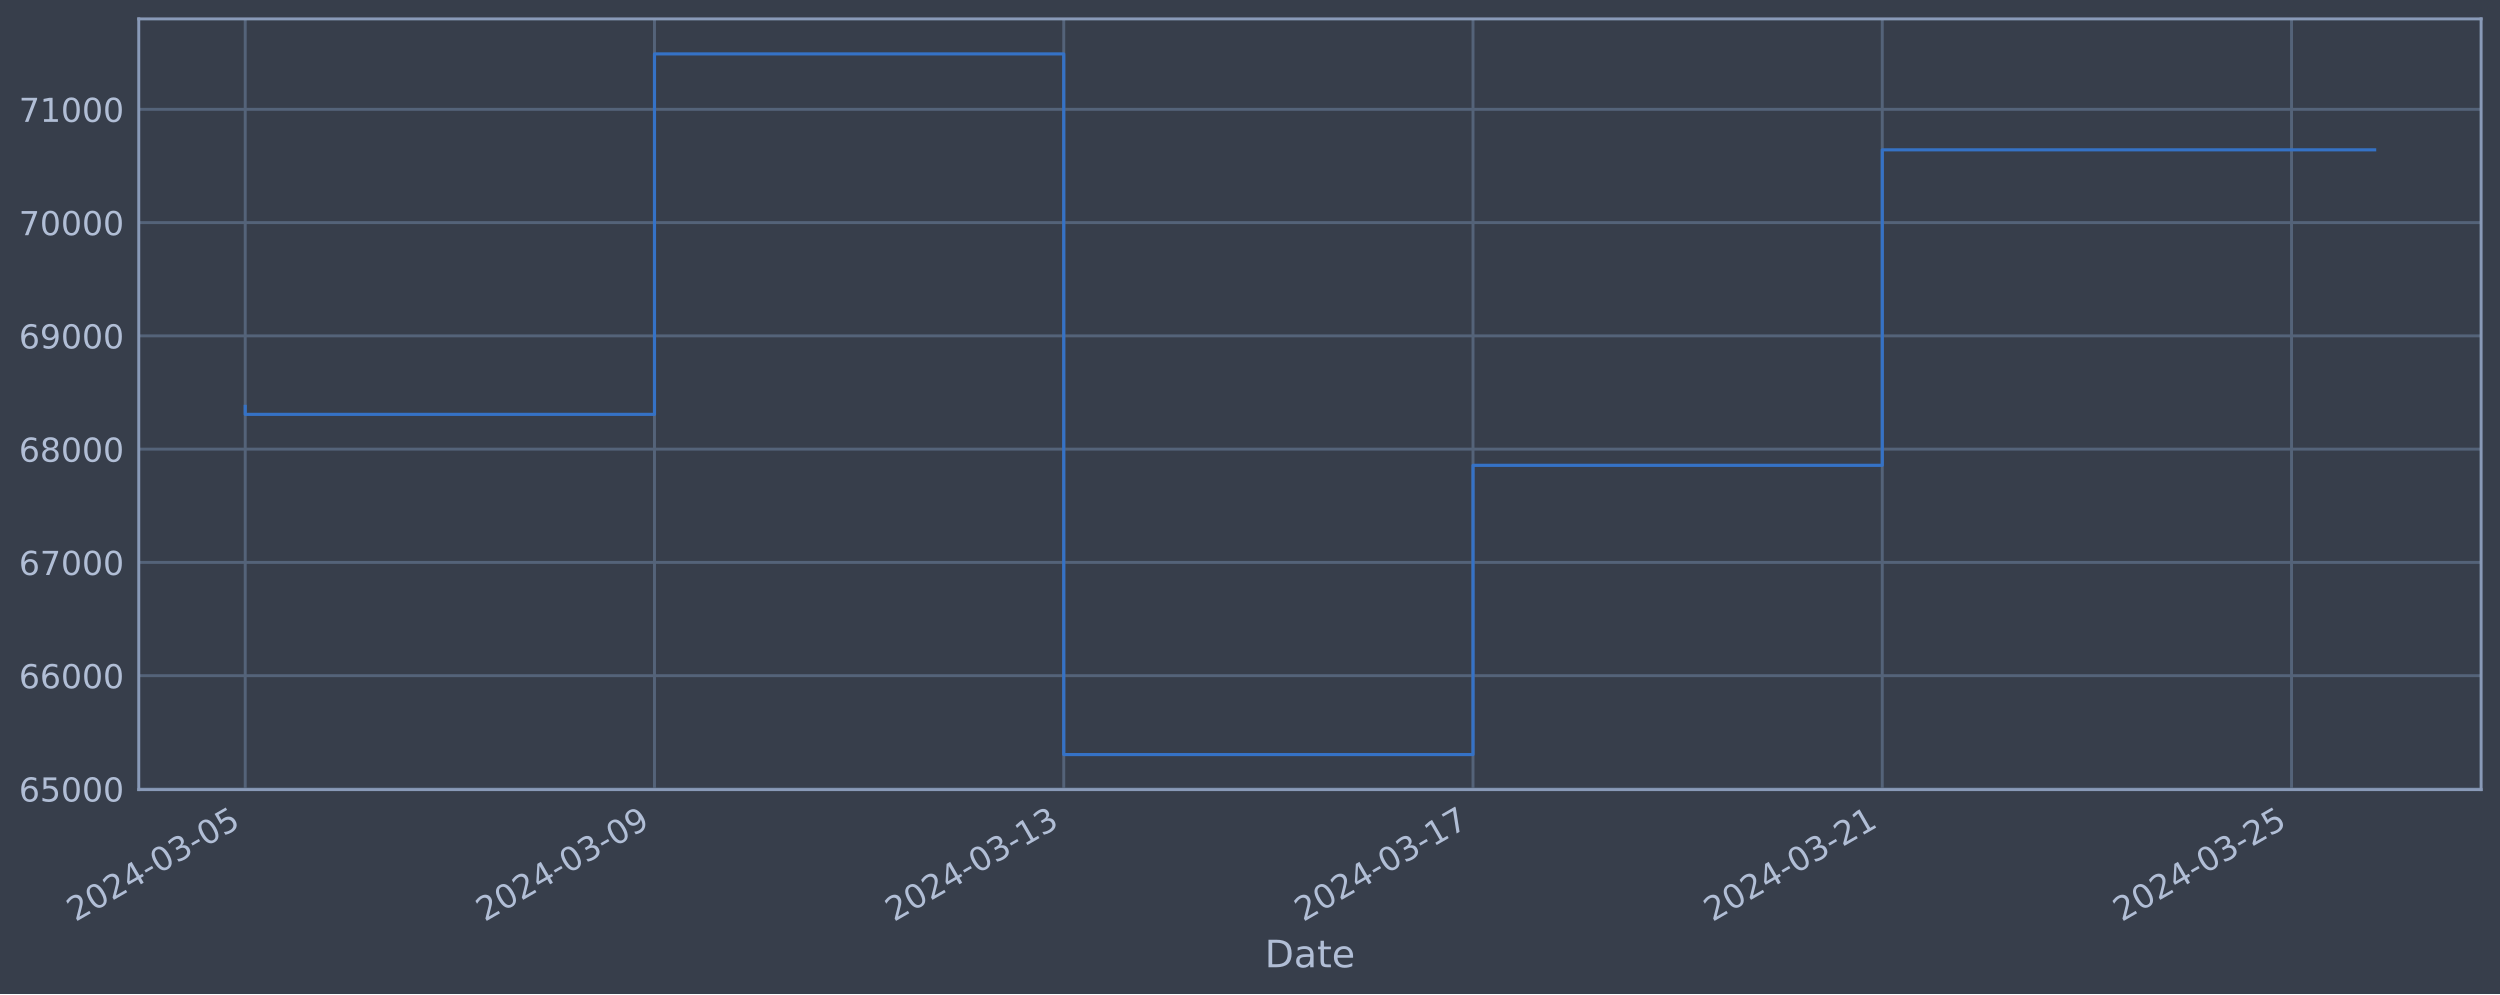
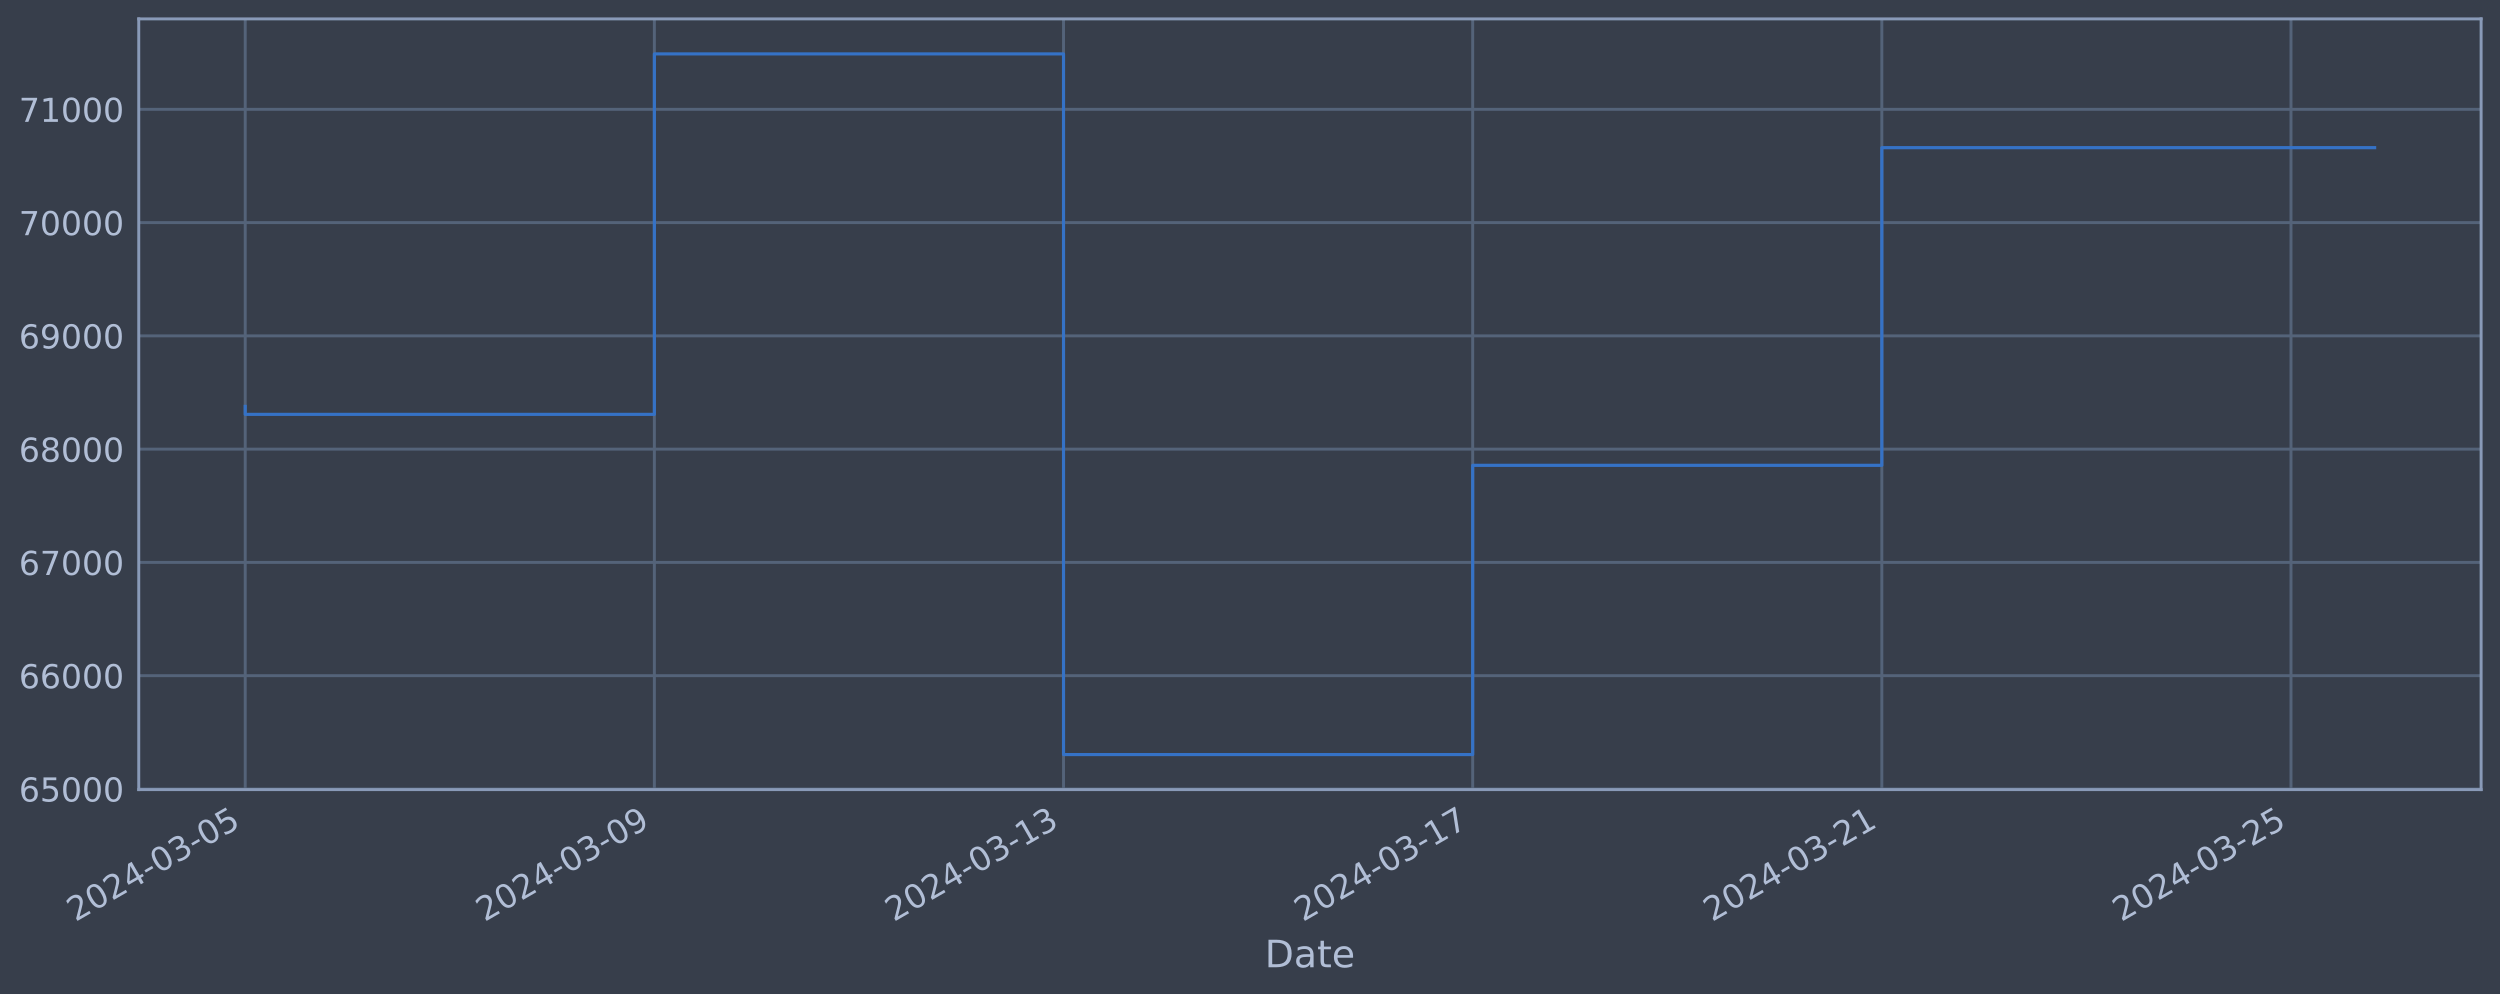
<svg xmlns="http://www.w3.org/2000/svg" xmlns:xlink="http://www.w3.org/1999/xlink" width="952.884pt" height="378.87pt" viewBox="0 0 952.884 378.87" version="1.1">
  <defs>
    <style type="text/css">*{stroke-linejoin: round; stroke-linecap: butt}</style>
  </defs>
  <g id="figure_1">
    <g id="patch_1">
      <path d="M 0 378.87  L 952.884 378.87  L 952.884 0  L 0 0  z " style="fill: #373e4b" />
    </g>
    <g id="axes_1">
      <g id="patch_2">
        <path d="M 52.884 300.96  L 945.684 300.96  L 945.684 7.2  L 52.884 7.2  z " style="fill: #373e4b" />
      </g>
      <g id="matplotlib.axis_1">
        <g id="xtick_1">
          <g id="line2d_1">
-             <path d="M 93.466 300.96  L 93.466 7.2  " clip-path="url(#p6f52fad2fd)" style="fill: none; stroke: #546379; stroke-width: 1.12; stroke-linecap: square" />
+             <path d="M 93.466 300.96  L 93.466 7.2  " clip-path="url(#p8be39a591f)" style="fill: none; stroke: #546379; stroke-width: 1.12; stroke-linecap: square" />
          </g>
          <g id="line2d_2" />
          <g id="text_1">
            <g style="fill: #b1bed6" transform="translate(28.74006 351.4642) rotate(-30) scale(0.126 -0.126)">
              <defs>
                <path id="DejaVuSans-32" d="M 1228 531  L 3431 531  L 3431 0  L 469 0  L 469 531  Q 828 903 1448 1529  Q 2069 2156 2228 2338  Q 2531 2678 2651 2914  Q 2772 3150 2772 3378  Q 2772 3750 2511 3984  Q 2250 4219 1831 4219  Q 1534 4219 1204 4116  Q 875 4013 500 3803  L 500 4441  Q 881 4594 1212 4672  Q 1544 4750 1819 4750  Q 2544 4750 2975 4387  Q 3406 4025 3406 3419  Q 3406 3131 3298 2873  Q 3191 2616 2906 2266  Q 2828 2175 2409 1742  Q 1991 1309 1228 531  z " transform="scale(0.015625)" />
                <path id="DejaVuSans-30" d="M 2034 4250  Q 1547 4250 1301 3770  Q 1056 3291 1056 2328  Q 1056 1369 1301 889  Q 1547 409 2034 409  Q 2525 409 2770 889  Q 3016 1369 3016 2328  Q 3016 3291 2770 3770  Q 2525 4250 2034 4250  z M 2034 4750  Q 2819 4750 3233 4129  Q 3647 3509 3647 2328  Q 3647 1150 3233 529  Q 2819 -91 2034 -91  Q 1250 -91 836 529  Q 422 1150 422 2328  Q 422 3509 836 4129  Q 1250 4750 2034 4750  z " transform="scale(0.015625)" />
                <path id="DejaVuSans-34" d="M 2419 4116  L 825 1625  L 2419 1625  L 2419 4116  z M 2253 4666  L 3047 4666  L 3047 1625  L 3713 1625  L 3713 1100  L 3047 1100  L 3047 0  L 2419 0  L 2419 1100  L 313 1100  L 313 1709  L 2253 4666  z " transform="scale(0.015625)" />
                <path id="DejaVuSans-2d" d="M 313 2009  L 1997 2009  L 1997 1497  L 313 1497  L 313 2009  z " transform="scale(0.015625)" />
                <path id="DejaVuSans-33" d="M 2597 2516  Q 3050 2419 3304 2112  Q 3559 1806 3559 1356  Q 3559 666 3084 287  Q 2609 -91 1734 -91  Q 1441 -91 1130 -33  Q 819 25 488 141  L 488 750  Q 750 597 1062 519  Q 1375 441 1716 441  Q 2309 441 2620 675  Q 2931 909 2931 1356  Q 2931 1769 2642 2001  Q 2353 2234 1838 2234  L 1294 2234  L 1294 2753  L 1863 2753  Q 2328 2753 2575 2939  Q 2822 3125 2822 3475  Q 2822 3834 2567 4026  Q 2313 4219 1838 4219  Q 1578 4219 1281 4162  Q 984 4106 628 3988  L 628 4550  Q 988 4650 1302 4700  Q 1616 4750 1894 4750  Q 2613 4750 3031 4423  Q 3450 4097 3450 3541  Q 3450 3153 3228 2886  Q 3006 2619 2597 2516  z " transform="scale(0.015625)" />
                <path id="DejaVuSans-35" d="M 691 4666  L 3169 4666  L 3169 4134  L 1269 4134  L 1269 2991  Q 1406 3038 1543 3061  Q 1681 3084 1819 3084  Q 2600 3084 3056 2656  Q 3513 2228 3513 1497  Q 3513 744 3044 326  Q 2575 -91 1722 -91  Q 1428 -91 1123 -41  Q 819 9 494 109  L 494 744  Q 775 591 1075 516  Q 1375 441 1709 441  Q 2250 441 2565 725  Q 2881 1009 2881 1497  Q 2881 1984 2565 2268  Q 2250 2553 1709 2553  Q 1456 2553 1204 2497  Q 953 2441 691 2322  L 691 4666  z " transform="scale(0.015625)" />
              </defs>
              <use xlink:href="#DejaVuSans-32" />
              <use xlink:href="#DejaVuSans-30" x="63.623" />
              <use xlink:href="#DejaVuSans-32" x="127.246" />
              <use xlink:href="#DejaVuSans-34" x="190.869" />
              <use xlink:href="#DejaVuSans-2d" x="254.492" />
              <use xlink:href="#DejaVuSans-30" x="290.576" />
              <use xlink:href="#DejaVuSans-33" x="354.199" />
              <use xlink:href="#DejaVuSans-2d" x="417.822" />
              <use xlink:href="#DejaVuSans-30" x="453.906" />
              <use xlink:href="#DejaVuSans-35" x="517.529" />
            </g>
          </g>
        </g>
        <g id="xtick_2">
          <g id="line2d_3">
-             <path d="M 249.458 300.96  L 249.458 7.2  " clip-path="url(#p6f52fad2fd)" style="fill: none; stroke: #546379; stroke-width: 1.12; stroke-linecap: square" />
+             <path d="M 249.416 300.96  L 249.416 7.2  " clip-path="url(#p8be39a591f)" style="fill: none; stroke: #546379; stroke-width: 1.12; stroke-linecap: square" />
          </g>
          <g id="line2d_4" />
          <g id="text_2">
-             <g style="fill: #b1bed6" transform="translate(184.7321 351.4642) rotate(-30) scale(0.126 -0.126)">
+             <g style="fill: #b1bed6" transform="translate(184.6904 351.4642) rotate(-30) scale(0.126 -0.126)">
              <defs>
                <path id="DejaVuSans-39" d="M 703 97  L 703 672  Q 941 559 1184 500  Q 1428 441 1663 441  Q 2288 441 2617 861  Q 2947 1281 2994 2138  Q 2813 1869 2534 1725  Q 2256 1581 1919 1581  Q 1219 1581 811 2004  Q 403 2428 403 3163  Q 403 3881 828 4315  Q 1253 4750 1959 4750  Q 2769 4750 3195 4129  Q 3622 3509 3622 2328  Q 3622 1225 3098 567  Q 2575 -91 1691 -91  Q 1453 -91 1209 -44  Q 966 3 703 97  z M 1959 2075  Q 2384 2075 2632 2365  Q 2881 2656 2881 3163  Q 2881 3666 2632 3958  Q 2384 4250 1959 4250  Q 1534 4250 1286 3958  Q 1038 3666 1038 3163  Q 1038 2656 1286 2365  Q 1534 2075 1959 2075  z " transform="scale(0.015625)" />
              </defs>
              <use xlink:href="#DejaVuSans-32" />
              <use xlink:href="#DejaVuSans-30" x="63.623" />
              <use xlink:href="#DejaVuSans-32" x="127.246" />
              <use xlink:href="#DejaVuSans-34" x="190.869" />
              <use xlink:href="#DejaVuSans-2d" x="254.492" />
              <use xlink:href="#DejaVuSans-30" x="290.576" />
              <use xlink:href="#DejaVuSans-33" x="354.199" />
              <use xlink:href="#DejaVuSans-2d" x="417.822" />
              <use xlink:href="#DejaVuSans-30" x="453.906" />
              <use xlink:href="#DejaVuSans-39" x="517.529" />
            </g>
          </g>
        </g>
        <g id="xtick_3">
          <g id="line2d_5">
-             <path d="M 405.45 300.96  L 405.45 7.2  " clip-path="url(#p6f52fad2fd)" style="fill: none; stroke: #546379; stroke-width: 1.12; stroke-linecap: square" />
+             <path d="M 405.366 300.96  L 405.366 7.2  " clip-path="url(#p8be39a591f)" style="fill: none; stroke: #546379; stroke-width: 1.12; stroke-linecap: square" />
          </g>
          <g id="line2d_6" />
          <g id="text_3">
-             <g style="fill: #b1bed6" transform="translate(340.724 351.4642) rotate(-30) scale(0.126 -0.126)">
+             <g style="fill: #b1bed6" transform="translate(340.6408 351.4642) rotate(-30) scale(0.126 -0.126)">
              <defs>
                <path id="DejaVuSans-31" d="M 794 531  L 1825 531  L 1825 4091  L 703 3866  L 703 4441  L 1819 4666  L 2450 4666  L 2450 531  L 3481 531  L 3481 0  L 794 0  L 794 531  z " transform="scale(0.015625)" />
              </defs>
              <use xlink:href="#DejaVuSans-32" />
              <use xlink:href="#DejaVuSans-30" x="63.623" />
              <use xlink:href="#DejaVuSans-32" x="127.246" />
              <use xlink:href="#DejaVuSans-34" x="190.869" />
              <use xlink:href="#DejaVuSans-2d" x="254.492" />
              <use xlink:href="#DejaVuSans-30" x="290.576" />
              <use xlink:href="#DejaVuSans-33" x="354.199" />
              <use xlink:href="#DejaVuSans-2d" x="417.822" />
              <use xlink:href="#DejaVuSans-31" x="453.906" />
              <use xlink:href="#DejaVuSans-33" x="517.529" />
            </g>
          </g>
        </g>
        <g id="xtick_4">
          <g id="line2d_7">
-             <path d="M 561.442 300.96  L 561.442 7.2  " clip-path="url(#p6f52fad2fd)" style="fill: none; stroke: #546379; stroke-width: 1.12; stroke-linecap: square" />
+             <path d="M 561.317 300.96  L 561.317 7.2  " clip-path="url(#p8be39a591f)" style="fill: none; stroke: #546379; stroke-width: 1.12; stroke-linecap: square" />
          </g>
          <g id="line2d_8" />
          <g id="text_4">
-             <g style="fill: #b1bed6" transform="translate(496.716 351.4642) rotate(-30) scale(0.126 -0.126)">
+             <g style="fill: #b1bed6" transform="translate(496.5912 351.4642) rotate(-30) scale(0.126 -0.126)">
              <defs>
                <path id="DejaVuSans-37" d="M 525 4666  L 3525 4666  L 3525 4397  L 1831 0  L 1172 0  L 2766 4134  L 525 4134  L 525 4666  z " transform="scale(0.015625)" />
              </defs>
              <use xlink:href="#DejaVuSans-32" />
              <use xlink:href="#DejaVuSans-30" x="63.623" />
              <use xlink:href="#DejaVuSans-32" x="127.246" />
              <use xlink:href="#DejaVuSans-34" x="190.869" />
              <use xlink:href="#DejaVuSans-2d" x="254.492" />
              <use xlink:href="#DejaVuSans-30" x="290.576" />
              <use xlink:href="#DejaVuSans-33" x="354.199" />
              <use xlink:href="#DejaVuSans-2d" x="417.822" />
              <use xlink:href="#DejaVuSans-31" x="453.906" />
              <use xlink:href="#DejaVuSans-37" x="517.529" />
            </g>
          </g>
        </g>
        <g id="xtick_5">
          <g id="line2d_9">
-             <path d="M 717.434 300.96  L 717.434 7.2  " clip-path="url(#p6f52fad2fd)" style="fill: none; stroke: #546379; stroke-width: 1.12; stroke-linecap: square" />
+             <path d="M 717.267 300.96  L 717.267 7.2  " clip-path="url(#p8be39a591f)" style="fill: none; stroke: #546379; stroke-width: 1.12; stroke-linecap: square" />
          </g>
          <g id="line2d_10" />
          <g id="text_5">
-             <g style="fill: #b1bed6" transform="translate(652.708 351.4642) rotate(-30) scale(0.126 -0.126)">
+             <g style="fill: #b1bed6" transform="translate(652.5415 351.4642) rotate(-30) scale(0.126 -0.126)">
              <use xlink:href="#DejaVuSans-32" />
              <use xlink:href="#DejaVuSans-30" x="63.623" />
              <use xlink:href="#DejaVuSans-32" x="127.246" />
              <use xlink:href="#DejaVuSans-34" x="190.869" />
              <use xlink:href="#DejaVuSans-2d" x="254.492" />
              <use xlink:href="#DejaVuSans-30" x="290.576" />
              <use xlink:href="#DejaVuSans-33" x="354.199" />
              <use xlink:href="#DejaVuSans-2d" x="417.822" />
              <use xlink:href="#DejaVuSans-32" x="453.906" />
              <use xlink:href="#DejaVuSans-31" x="517.529" />
            </g>
          </g>
        </g>
        <g id="xtick_6">
          <g id="line2d_11">
-             <path d="M 873.426 300.96  L 873.426 7.2  " clip-path="url(#p6f52fad2fd)" style="fill: none; stroke: #546379; stroke-width: 1.12; stroke-linecap: square" />
+             <path d="M 873.217 300.96  L 873.217 7.2  " clip-path="url(#p8be39a591f)" style="fill: none; stroke: #546379; stroke-width: 1.12; stroke-linecap: square" />
          </g>
          <g id="line2d_12" />
          <g id="text_6">
-             <g style="fill: #b1bed6" transform="translate(808.7 351.4642) rotate(-30) scale(0.126 -0.126)">
+             <g style="fill: #b1bed6" transform="translate(808.4919 351.4642) rotate(-30) scale(0.126 -0.126)">
              <use xlink:href="#DejaVuSans-32" />
              <use xlink:href="#DejaVuSans-30" x="63.623" />
              <use xlink:href="#DejaVuSans-32" x="127.246" />
              <use xlink:href="#DejaVuSans-34" x="190.869" />
              <use xlink:href="#DejaVuSans-2d" x="254.492" />
              <use xlink:href="#DejaVuSans-30" x="290.576" />
              <use xlink:href="#DejaVuSans-33" x="354.199" />
              <use xlink:href="#DejaVuSans-2d" x="417.822" />
              <use xlink:href="#DejaVuSans-32" x="453.906" />
              <use xlink:href="#DejaVuSans-35" x="517.529" />
            </g>
          </g>
        </g>
        <g id="text_7">
          <g style="fill: #b1bed6" transform="translate(482.0746 368.6753) scale(0.144 -0.144)">
            <defs>
              <path id="DejaVuSans-44" d="M 1259 4147  L 1259 519  L 2022 519  Q 2988 519 3436 956  Q 3884 1394 3884 2338  Q 3884 3275 3436 3711  Q 2988 4147 2022 4147  L 1259 4147  z M 628 4666  L 1925 4666  Q 3281 4666 3915 4102  Q 4550 3538 4550 2338  Q 4550 1131 3912 565  Q 3275 0 1925 0  L 628 0  L 628 4666  z " transform="scale(0.015625)" />
              <path id="DejaVuSans-61" d="M 2194 1759  Q 1497 1759 1228 1600  Q 959 1441 959 1056  Q 959 750 1161 570  Q 1363 391 1709 391  Q 2188 391 2477 730  Q 2766 1069 2766 1631  L 2766 1759  L 2194 1759  z M 3341 1997  L 3341 0  L 2766 0  L 2766 531  Q 2569 213 2275 61  Q 1981 -91 1556 -91  Q 1019 -91 701 211  Q 384 513 384 1019  Q 384 1609 779 1909  Q 1175 2209 1959 2209  L 2766 2209  L 2766 2266  Q 2766 2663 2505 2880  Q 2244 3097 1772 3097  Q 1472 3097 1187 3025  Q 903 2953 641 2809  L 641 3341  Q 956 3463 1253 3523  Q 1550 3584 1831 3584  Q 2591 3584 2966 3190  Q 3341 2797 3341 1997  z " transform="scale(0.015625)" />
              <path id="DejaVuSans-74" d="M 1172 4494  L 1172 3500  L 2356 3500  L 2356 3053  L 1172 3053  L 1172 1153  Q 1172 725 1289 603  Q 1406 481 1766 481  L 2356 481  L 2356 0  L 1766 0  Q 1100 0 847 248  Q 594 497 594 1153  L 594 3053  L 172 3053  L 172 3500  L 594 3500  L 594 4494  L 1172 4494  z " transform="scale(0.015625)" />
              <path id="DejaVuSans-65" d="M 3597 1894  L 3597 1613  L 953 1613  Q 991 1019 1311 708  Q 1631 397 2203 397  Q 2534 397 2845 478  Q 3156 559 3463 722  L 3463 178  Q 3153 47 2828 -22  Q 2503 -91 2169 -91  Q 1331 -91 842 396  Q 353 884 353 1716  Q 353 2575 817 3079  Q 1281 3584 2069 3584  Q 2775 3584 3186 3129  Q 3597 2675 3597 1894  z M 3022 2063  Q 3016 2534 2758 2815  Q 2500 3097 2075 3097  Q 1594 3097 1305 2825  Q 1016 2553 972 2059  L 3022 2063  z " transform="scale(0.015625)" />
            </defs>
            <use xlink:href="#DejaVuSans-44" />
            <use xlink:href="#DejaVuSans-61" x="77.002" />
            <use xlink:href="#DejaVuSans-74" x="138.281" />
            <use xlink:href="#DejaVuSans-65" x="177.49" />
          </g>
        </g>
      </g>
      <g id="matplotlib.axis_2">
        <g id="ytick_1">
          <g id="line2d_13">
-             <path d="M 52.884 300.718  L 945.684 300.718  " clip-path="url(#p6f52fad2fd)" style="fill: none; stroke: #546379; stroke-width: 1.12; stroke-linecap: square" />
+             <path d="M 52.884 300.718  L 945.684 300.718  " clip-path="url(#p8be39a591f)" style="fill: none; stroke: #546379; stroke-width: 1.12; stroke-linecap: square" />
          </g>
          <g id="line2d_14" />
          <g id="text_8">
            <g style="fill: #b1bed6" transform="translate(7.2 305.5049) scale(0.126 -0.126)">
              <defs>
                <path id="DejaVuSans-36" d="M 2113 2584  Q 1688 2584 1439 2293  Q 1191 2003 1191 1497  Q 1191 994 1439 701  Q 1688 409 2113 409  Q 2538 409 2786 701  Q 3034 994 3034 1497  Q 3034 2003 2786 2293  Q 2538 2584 2113 2584  z M 3366 4563  L 3366 3988  Q 3128 4100 2886 4159  Q 2644 4219 2406 4219  Q 1781 4219 1451 3797  Q 1122 3375 1075 2522  Q 1259 2794 1537 2939  Q 1816 3084 2150 3084  Q 2853 3084 3261 2657  Q 3669 2231 3669 1497  Q 3669 778 3244 343  Q 2819 -91 2113 -91  Q 1303 -91 875 529  Q 447 1150 447 2328  Q 447 3434 972 4092  Q 1497 4750 2381 4750  Q 2619 4750 2861 4703  Q 3103 4656 3366 4563  z " transform="scale(0.015625)" />
              </defs>
              <use xlink:href="#DejaVuSans-36" />
              <use xlink:href="#DejaVuSans-35" x="63.623" />
              <use xlink:href="#DejaVuSans-30" x="127.246" />
              <use xlink:href="#DejaVuSans-30" x="190.869" />
              <use xlink:href="#DejaVuSans-30" x="254.492" />
            </g>
          </g>
        </g>
        <g id="ytick_2">
          <g id="line2d_15">
-             <path d="M 52.884 257.544  L 945.684 257.544  " clip-path="url(#p6f52fad2fd)" style="fill: none; stroke: #546379; stroke-width: 1.12; stroke-linecap: square" />
+             <path d="M 52.884 257.544  L 945.684 257.544  " clip-path="url(#p8be39a591f)" style="fill: none; stroke: #546379; stroke-width: 1.12; stroke-linecap: square" />
          </g>
          <g id="line2d_16" />
          <g id="text_9">
            <g style="fill: #b1bed6" transform="translate(7.2 262.331) scale(0.126 -0.126)">
              <use xlink:href="#DejaVuSans-36" />
              <use xlink:href="#DejaVuSans-36" x="63.623" />
              <use xlink:href="#DejaVuSans-30" x="127.246" />
              <use xlink:href="#DejaVuSans-30" x="190.869" />
              <use xlink:href="#DejaVuSans-30" x="254.492" />
            </g>
          </g>
        </g>
        <g id="ytick_3">
          <g id="line2d_17">
-             <path d="M 52.884 214.37  L 945.684 214.37  " clip-path="url(#p6f52fad2fd)" style="fill: none; stroke: #546379; stroke-width: 1.12; stroke-linecap: square" />
+             <path d="M 52.884 214.37  L 945.684 214.37  " clip-path="url(#p8be39a591f)" style="fill: none; stroke: #546379; stroke-width: 1.12; stroke-linecap: square" />
          </g>
          <g id="line2d_18" />
          <g id="text_10">
            <g style="fill: #b1bed6" transform="translate(7.2 219.157) scale(0.126 -0.126)">
              <use xlink:href="#DejaVuSans-36" />
              <use xlink:href="#DejaVuSans-37" x="63.623" />
              <use xlink:href="#DejaVuSans-30" x="127.246" />
              <use xlink:href="#DejaVuSans-30" x="190.869" />
              <use xlink:href="#DejaVuSans-30" x="254.492" />
            </g>
          </g>
        </g>
        <g id="ytick_4">
          <g id="line2d_19">
-             <path d="M 52.884 171.196  L 945.684 171.196  " clip-path="url(#p6f52fad2fd)" style="fill: none; stroke: #546379; stroke-width: 1.12; stroke-linecap: square" />
+             <path d="M 52.884 171.196  L 945.684 171.196  " clip-path="url(#p8be39a591f)" style="fill: none; stroke: #546379; stroke-width: 1.12; stroke-linecap: square" />
          </g>
          <g id="line2d_20" />
          <g id="text_11">
            <g style="fill: #b1bed6" transform="translate(7.2 175.9831) scale(0.126 -0.126)">
              <defs>
                <path id="DejaVuSans-38" d="M 2034 2216  Q 1584 2216 1326 1975  Q 1069 1734 1069 1313  Q 1069 891 1326 650  Q 1584 409 2034 409  Q 2484 409 2743 651  Q 3003 894 3003 1313  Q 3003 1734 2745 1975  Q 2488 2216 2034 2216  z M 1403 2484  Q 997 2584 770 2862  Q 544 3141 544 3541  Q 544 4100 942 4425  Q 1341 4750 2034 4750  Q 2731 4750 3128 4425  Q 3525 4100 3525 3541  Q 3525 3141 3298 2862  Q 3072 2584 2669 2484  Q 3125 2378 3379 2068  Q 3634 1759 3634 1313  Q 3634 634 3220 271  Q 2806 -91 2034 -91  Q 1263 -91 848 271  Q 434 634 434 1313  Q 434 1759 690 2068  Q 947 2378 1403 2484  z M 1172 3481  Q 1172 3119 1398 2916  Q 1625 2713 2034 2713  Q 2441 2713 2670 2916  Q 2900 3119 2900 3481  Q 2900 3844 2670 4047  Q 2441 4250 2034 4250  Q 1625 4250 1398 4047  Q 1172 3844 1172 3481  z " transform="scale(0.015625)" />
              </defs>
              <use xlink:href="#DejaVuSans-36" />
              <use xlink:href="#DejaVuSans-38" x="63.623" />
              <use xlink:href="#DejaVuSans-30" x="127.246" />
              <use xlink:href="#DejaVuSans-30" x="190.869" />
              <use xlink:href="#DejaVuSans-30" x="254.492" />
            </g>
          </g>
        </g>
        <g id="ytick_5">
          <g id="line2d_21">
-             <path d="M 52.884 128.022  L 945.684 128.022  " clip-path="url(#p6f52fad2fd)" style="fill: none; stroke: #546379; stroke-width: 1.12; stroke-linecap: square" />
+             <path d="M 52.884 128.022  L 945.684 128.022  " clip-path="url(#p8be39a591f)" style="fill: none; stroke: #546379; stroke-width: 1.12; stroke-linecap: square" />
          </g>
          <g id="line2d_22" />
          <g id="text_12">
            <g style="fill: #b1bed6" transform="translate(7.2 132.8092) scale(0.126 -0.126)">
              <use xlink:href="#DejaVuSans-36" />
              <use xlink:href="#DejaVuSans-39" x="63.623" />
              <use xlink:href="#DejaVuSans-30" x="127.246" />
              <use xlink:href="#DejaVuSans-30" x="190.869" />
              <use xlink:href="#DejaVuSans-30" x="254.492" />
            </g>
          </g>
        </g>
        <g id="ytick_6">
          <g id="line2d_23">
-             <path d="M 52.884 84.848  L 945.684 84.848  " clip-path="url(#p6f52fad2fd)" style="fill: none; stroke: #546379; stroke-width: 1.12; stroke-linecap: square" />
+             <path d="M 52.884 84.848  L 945.684 84.848  " clip-path="url(#p8be39a591f)" style="fill: none; stroke: #546379; stroke-width: 1.12; stroke-linecap: square" />
          </g>
          <g id="line2d_24" />
          <g id="text_13">
            <g style="fill: #b1bed6" transform="translate(7.2 89.63523) scale(0.126 -0.126)">
              <use xlink:href="#DejaVuSans-37" />
              <use xlink:href="#DejaVuSans-30" x="63.623" />
              <use xlink:href="#DejaVuSans-30" x="127.246" />
              <use xlink:href="#DejaVuSans-30" x="190.869" />
              <use xlink:href="#DejaVuSans-30" x="254.492" />
            </g>
          </g>
        </g>
        <g id="ytick_7">
          <g id="line2d_25">
-             <path d="M 52.884 41.674  L 945.684 41.674  " clip-path="url(#p6f52fad2fd)" style="fill: none; stroke: #546379; stroke-width: 1.12; stroke-linecap: square" />
+             <path d="M 52.884 41.674  L 945.684 41.674  " clip-path="url(#p8be39a591f)" style="fill: none; stroke: #546379; stroke-width: 1.12; stroke-linecap: square" />
          </g>
          <g id="line2d_26" />
          <g id="text_14">
            <g style="fill: #b1bed6" transform="translate(7.2 46.4613) scale(0.126 -0.126)">
              <use xlink:href="#DejaVuSans-37" />
              <use xlink:href="#DejaVuSans-31" x="63.623" />
              <use xlink:href="#DejaVuSans-30" x="127.246" />
              <use xlink:href="#DejaVuSans-30" x="190.869" />
              <use xlink:href="#DejaVuSans-30" x="254.492" />
            </g>
          </g>
        </g>
      </g>
      <g id="line2d_27">
-         <path d="M 93.466 154.891  L 93.466 157.946  L 249.458 157.946  L 249.458 20.553  L 405.45 20.553  L 405.45 287.607  L 561.442 287.607  L 561.442 177.362  L 717.434 177.362  L 717.434 57.105  L 905.102 57.105  " clip-path="url(#p6f52fad2fd)" style="fill: none; stroke: #3572c6; stroke-width: 1.2; stroke-linecap: square" />
+         <path d="M 93.466 154.891  L 93.466 157.946  L 249.416 157.946  L 249.416 20.553  L 405.366 20.553  L 405.366 287.607  L 561.317 287.607  L 561.317 177.362  L 717.267 177.362  L 717.267 56.282  L 905.102 56.282  " clip-path="url(#p8be39a591f)" style="fill: none; stroke: #3572c6; stroke-width: 1.2; stroke-linecap: square" />
      </g>
      <g id="patch_3">
        <path d="M 52.884 300.96  L 52.884 7.2  " style="fill: none; stroke: #899ab8; stroke-width: 1.12; stroke-linejoin: miter; stroke-linecap: square" />
      </g>
      <g id="patch_4">
        <path d="M 945.684 300.96  L 945.684 7.2  " style="fill: none; stroke: #899ab8; stroke-width: 1.12; stroke-linejoin: miter; stroke-linecap: square" />
      </g>
      <g id="patch_5">
        <path d="M 52.884 300.96  L 945.684 300.96  " style="fill: none; stroke: #899ab8; stroke-width: 1.12; stroke-linejoin: miter; stroke-linecap: square" />
      </g>
      <g id="patch_6">
        <path d="M 52.884 7.2  L 945.684 7.2  " style="fill: none; stroke: #899ab8; stroke-width: 1.12; stroke-linejoin: miter; stroke-linecap: square" />
      </g>
    </g>
  </g>
  <defs>
-     <clipPath id="p6f52fad2fd">
+     <clipPath id="p8be39a591f">
      <rect x="52.884" y="7.2" width="892.8" height="293.76" />
    </clipPath>
  </defs>
</svg>
